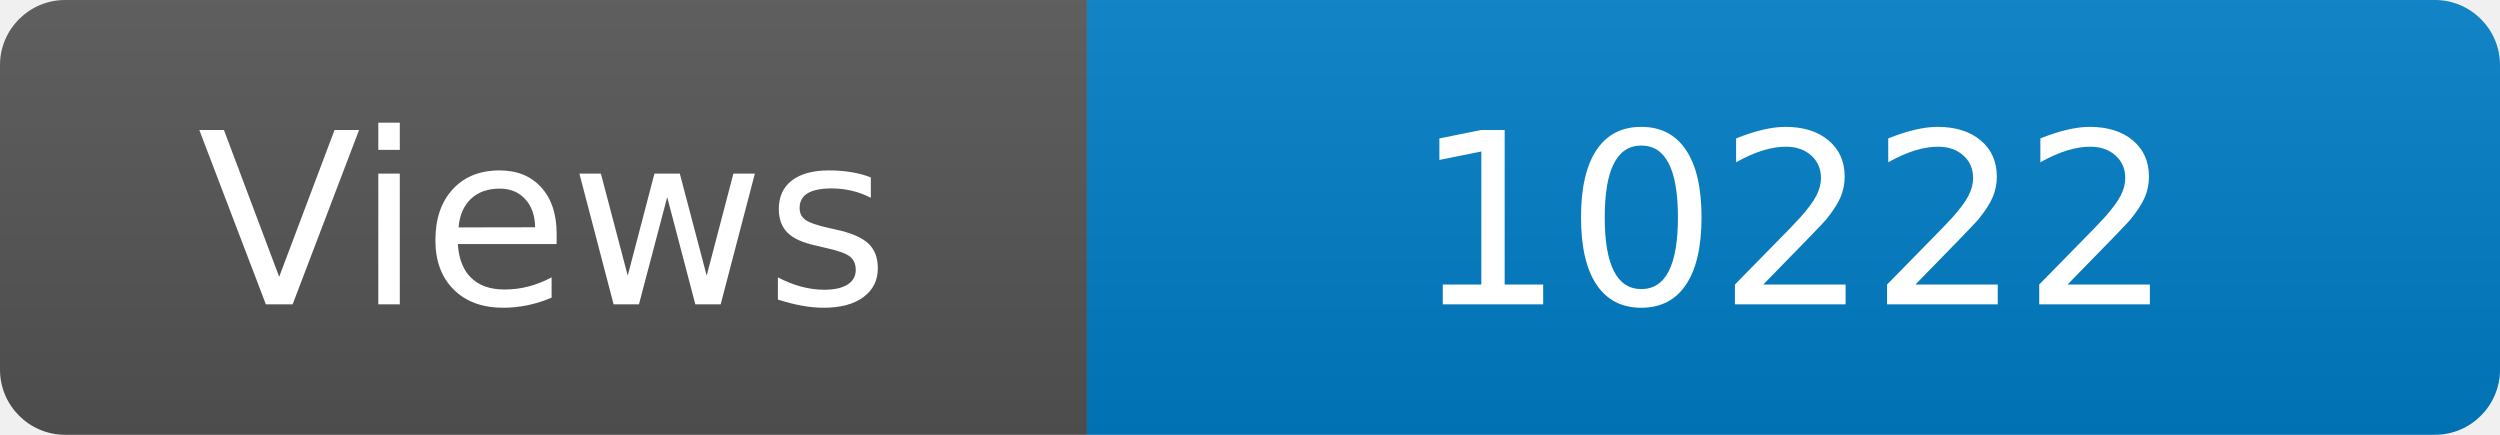
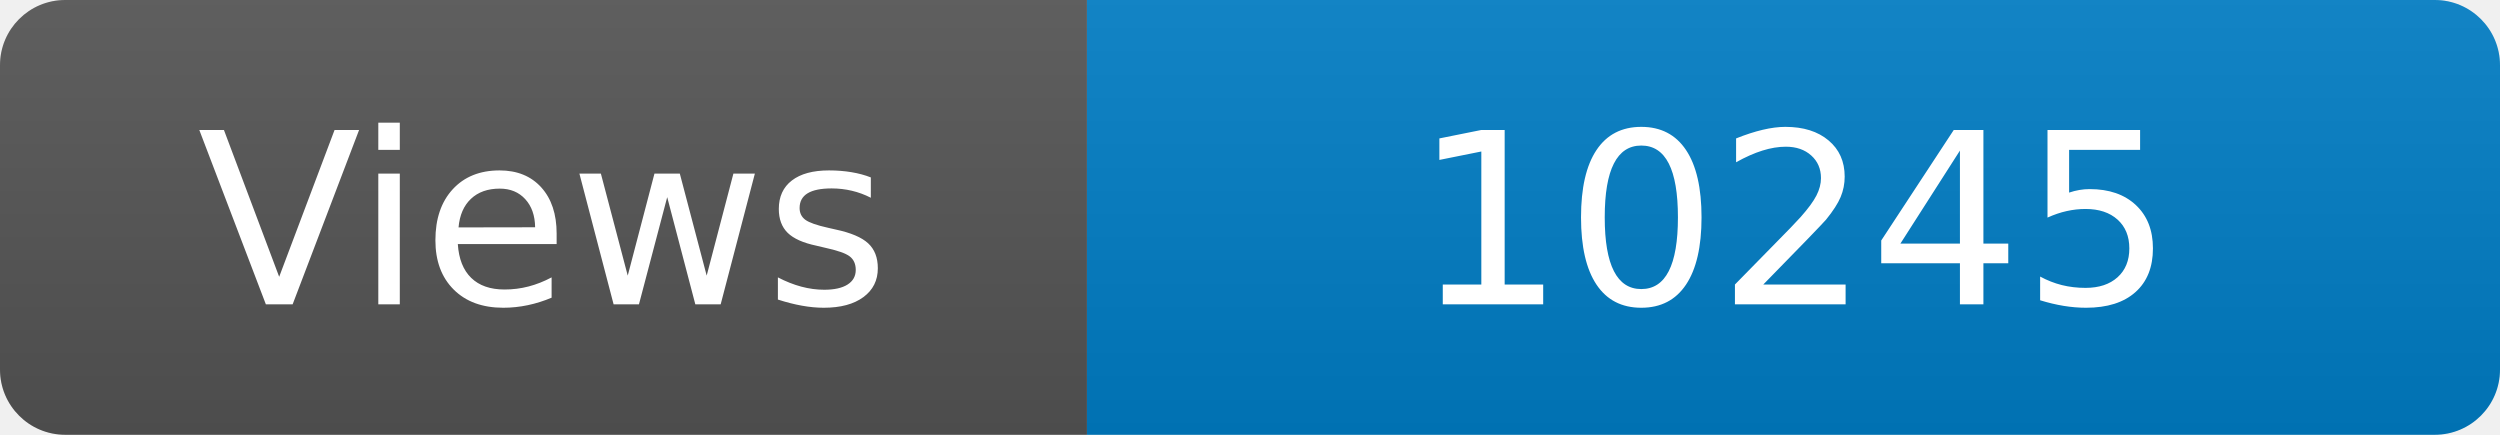
<svg xmlns="http://www.w3.org/2000/svg" width="115" height="20" role="img" aria-label="Maintained?: yes">
  <linearGradient id="s" x2="0" y2="100%">
    <stop offset="0" stop-color="#bbb" stop-opacity=".1" />
    <stop offset="1" stop-opacity=".1" />
  </linearGradient>
  <clipPath id="r">
    <rect width="115" height="20" rx="3" fill="#fff" />
  </clipPath>
  <g clip-path="url(#r)">
    <rect width="50" height="20" fill="#555" />
    <rect x="50" width="160" height="20" fill="#007ec6" />
    <rect width="115" height="20" fill="url(#s)" />
  </g>
  <g fill="#fff" text-anchor="middle" font-family="Verdana,Geneva,DejaVu Sans,sans-serif" font-size="110">
    <text x="250" y="140" transform="scale(.1)" fill="#fff">Views</text>
-     <text x="825" y="140" transform="scale(.1)" fill="#fff">10222</text>
+     <text x="825" y="140" transform="scale(.1)" fill="#fff">10245</text>
  </g>
</svg>
